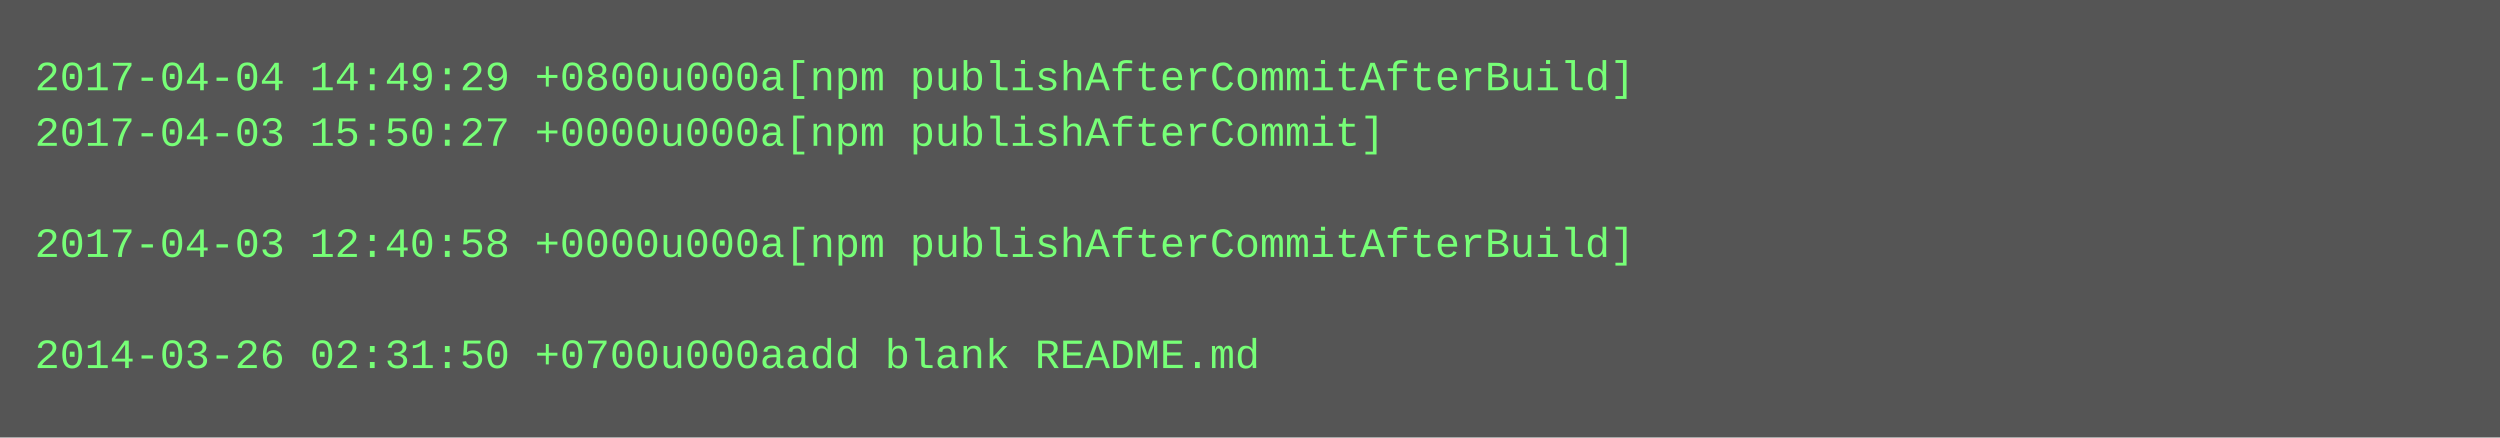
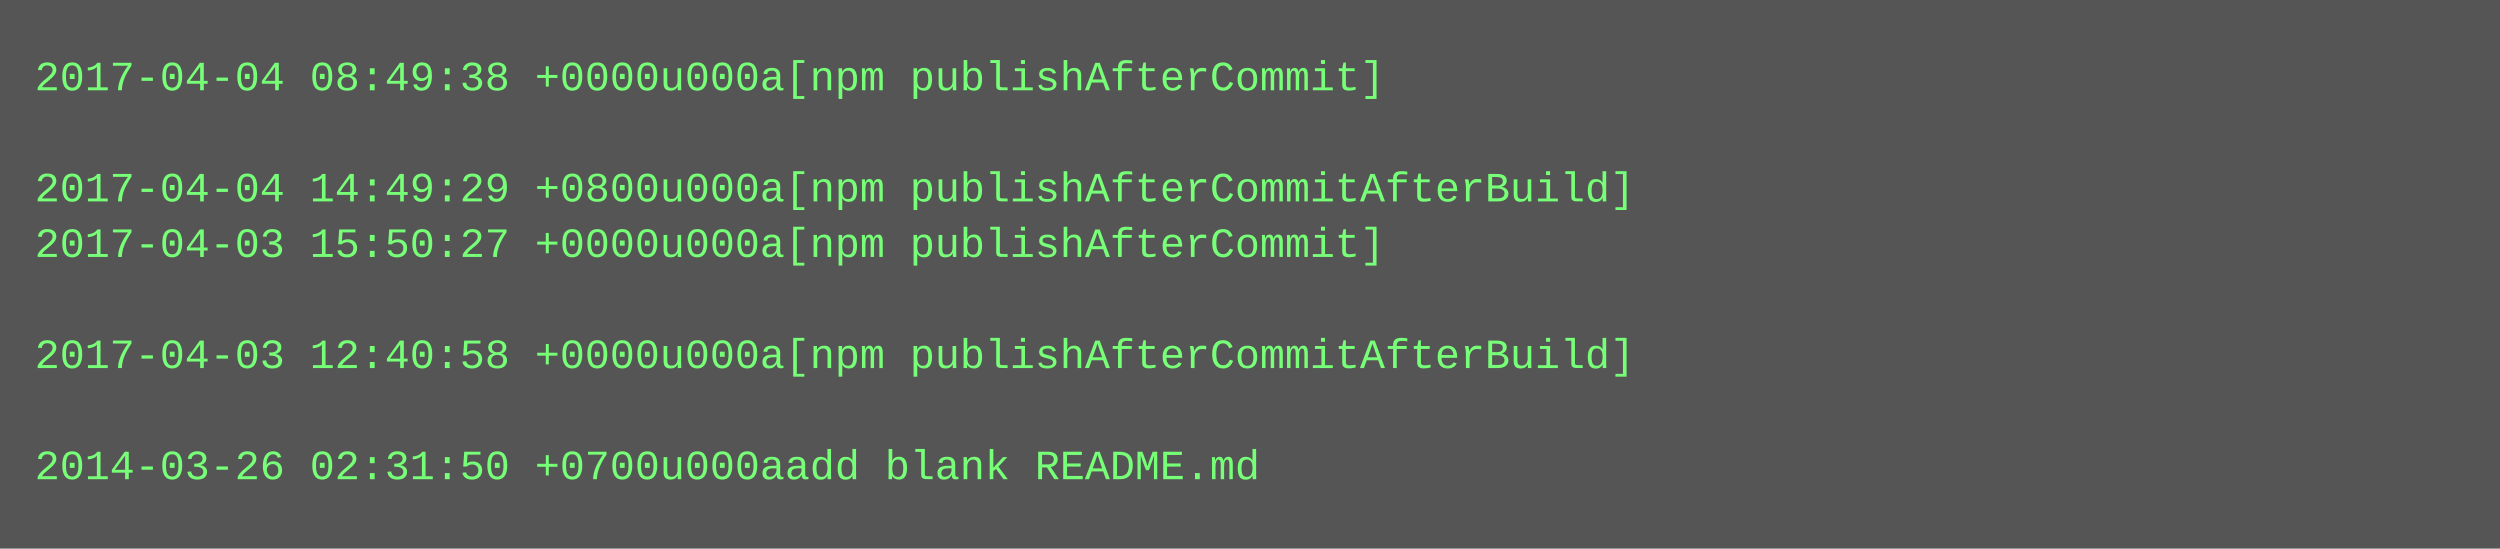
- <svg xmlns="http://www.w3.org/2000/svg" height="126" width="720">
-   <rect height="126" fill="#555" width="720" />
+ <svg xmlns="http://www.w3.org/2000/svg" height="158" width="720">
+   <rect height="158" fill="#555" width="720" />
  <text fill="#7f7" font-family="Courier New" font-size="12" xml:space="preserve">
-     <tspan x="10" y="26">2017-04-04 14:49:29 +0800u000a[npm publishAfterCommitAfterBuild]</tspan>
-     <tspan x="10" y="42">2017-04-03 15:50:27 +0000u000a[npm publishAfterCommit]</tspan>
-     <tspan x="10" y="58" />
-     <tspan x="10" y="74">2017-04-03 12:40:58 +0000u000a[npm publishAfterCommitAfterBuild]</tspan>
+     <tspan x="10" y="26">2017-04-04 08:49:38 +0000u000a[npm publishAfterCommit]</tspan>
+     <tspan x="10" y="42" />
+     <tspan x="10" y="58">2017-04-04 14:49:29 +0800u000a[npm publishAfterCommitAfterBuild]</tspan>
+     <tspan x="10" y="74">2017-04-03 15:50:27 +0000u000a[npm publishAfterCommit]</tspan>
    <tspan x="10" y="90" />
-     <tspan x="10" y="106">2014-03-26 02:31:50 +0700u000aadd blank README.md</tspan>
+     <tspan x="10" y="106">2017-04-03 12:40:58 +0000u000a[npm publishAfterCommitAfterBuild]</tspan>
+     <tspan x="10" y="122" />
+     <tspan x="10" y="138">2014-03-26 02:31:50 +0700u000aadd blank README.md</tspan>
  </text>
</svg>
